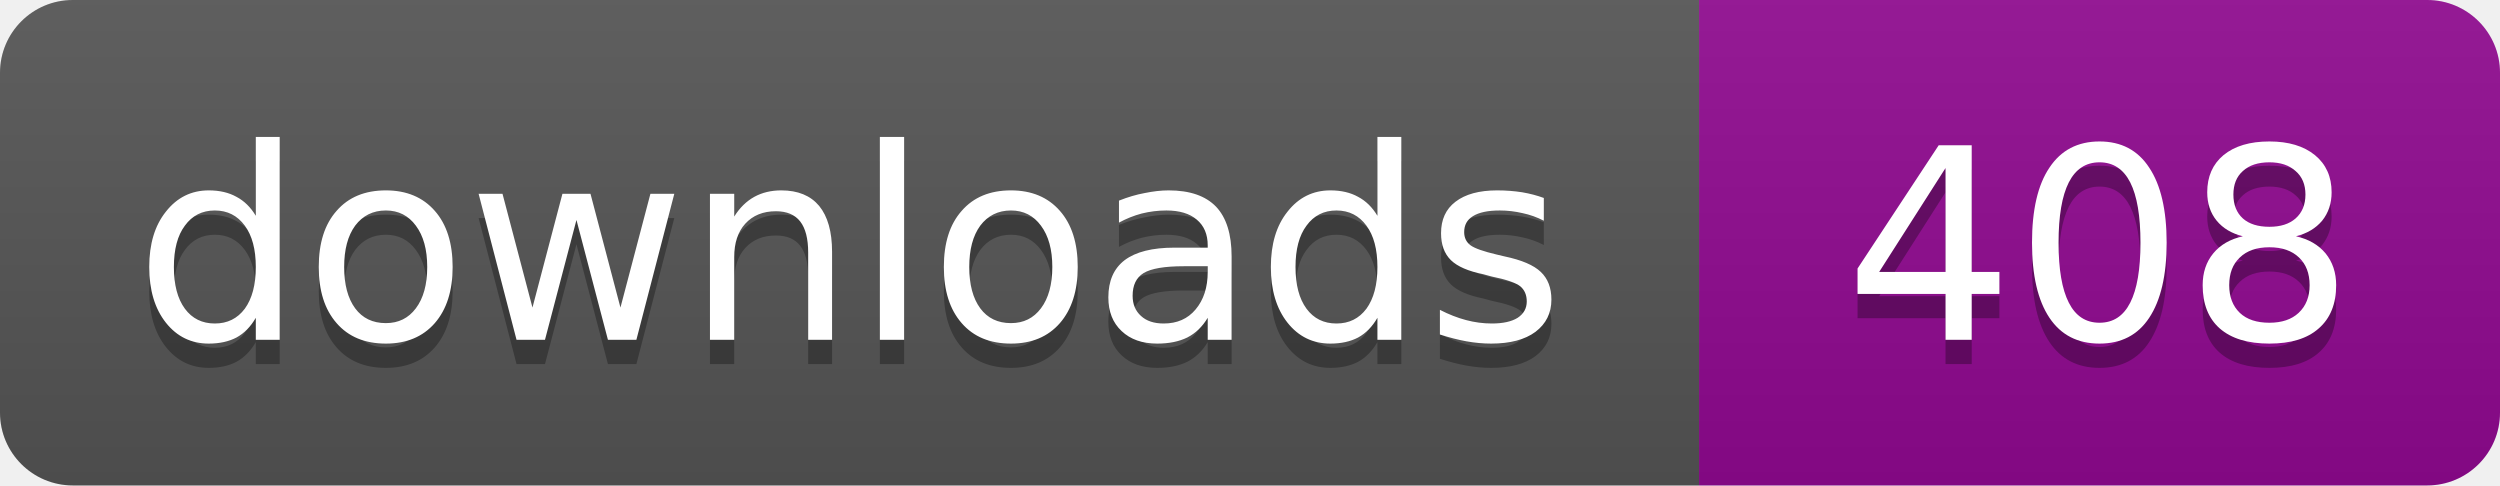
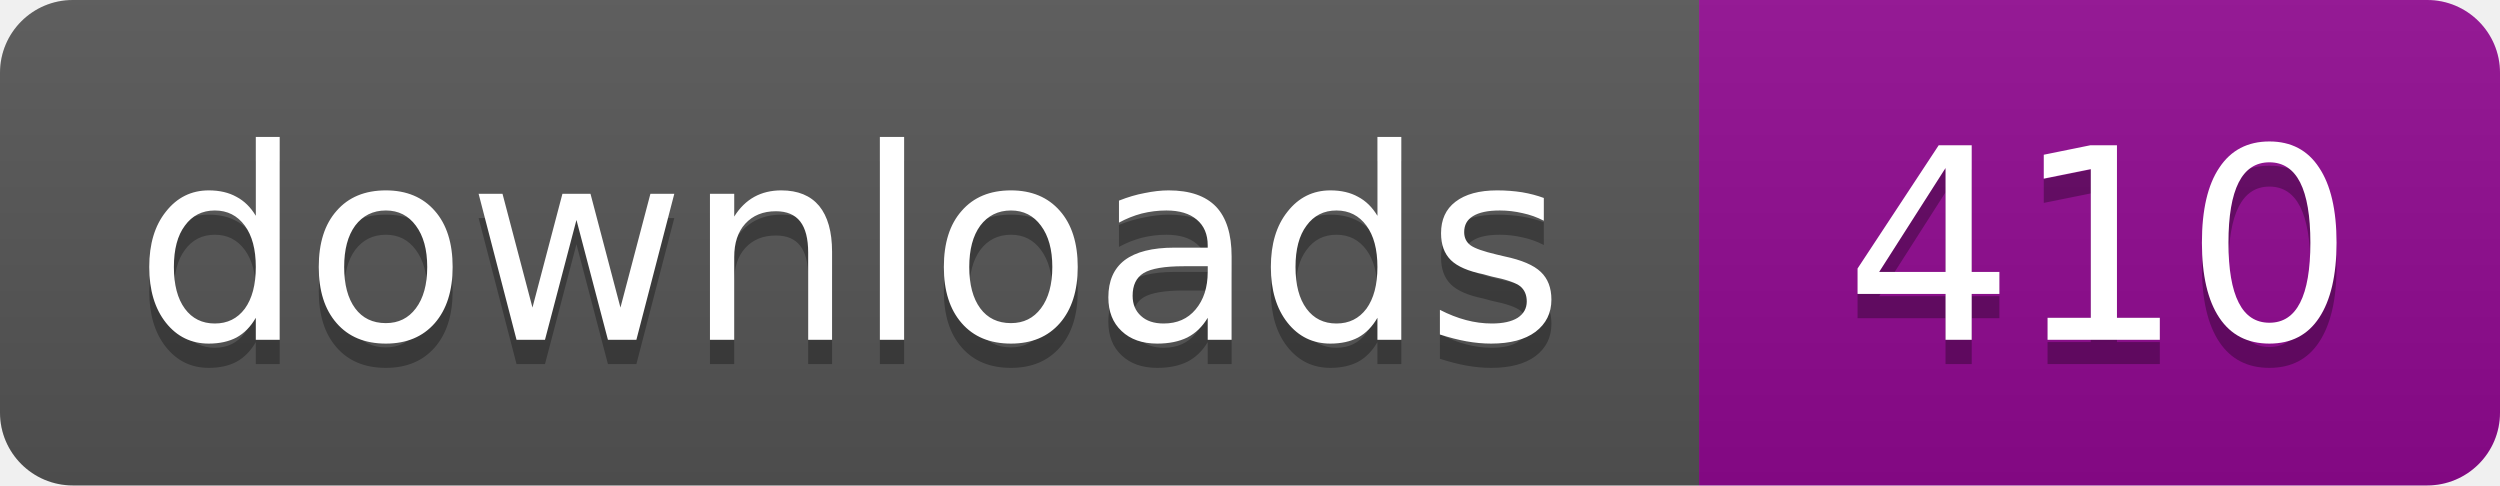
- <svg xmlns="http://www.w3.org/2000/svg" width="103" height="20" role="img" aria-label="Downloads: 408">
+ <svg xmlns="http://www.w3.org/2000/svg" width="103" height="20" role="img" aria-label="Downloads: 410">
  <linearGradient id="s" x2="0" y2="100%">
    <stop offset="0" stop-color="#bbb" stop-opacity=".1" />
    <stop offset="1" stop-opacity=".1" />
  </linearGradient>
  <clipPath id="r">
    <rect width="103" height="20" rx="3" />
  </clipPath>
  <g clip-path="url(#r)">
    <path fill="#555" d="M0 0h70v20H0z" />
    <path fill="#910991" d="M70 0h33v20H70z" />
    <path fill="url(#s)" d="M0 0h103v20H0z" />
  </g>
  <g fill="#fff" text-anchor="middle" font-family="Verdana,Geneva,DejaVu Sans,sans-serif" font-size="11">
    <text x="35" y="15" fill="#010101" fill-opacity=".3">downloads</text>
    <text x="35" y="14">downloads</text>
-     <text x="86.5" y="15" fill="#010101" fill-opacity=".3">408</text>
-     <text x="86.5" y="14">408</text>
+     <text x="86.5" y="15" fill="#010101" fill-opacity=".3">410</text>
+     <text x="86.5" y="14">410</text>
  </g>
</svg>
